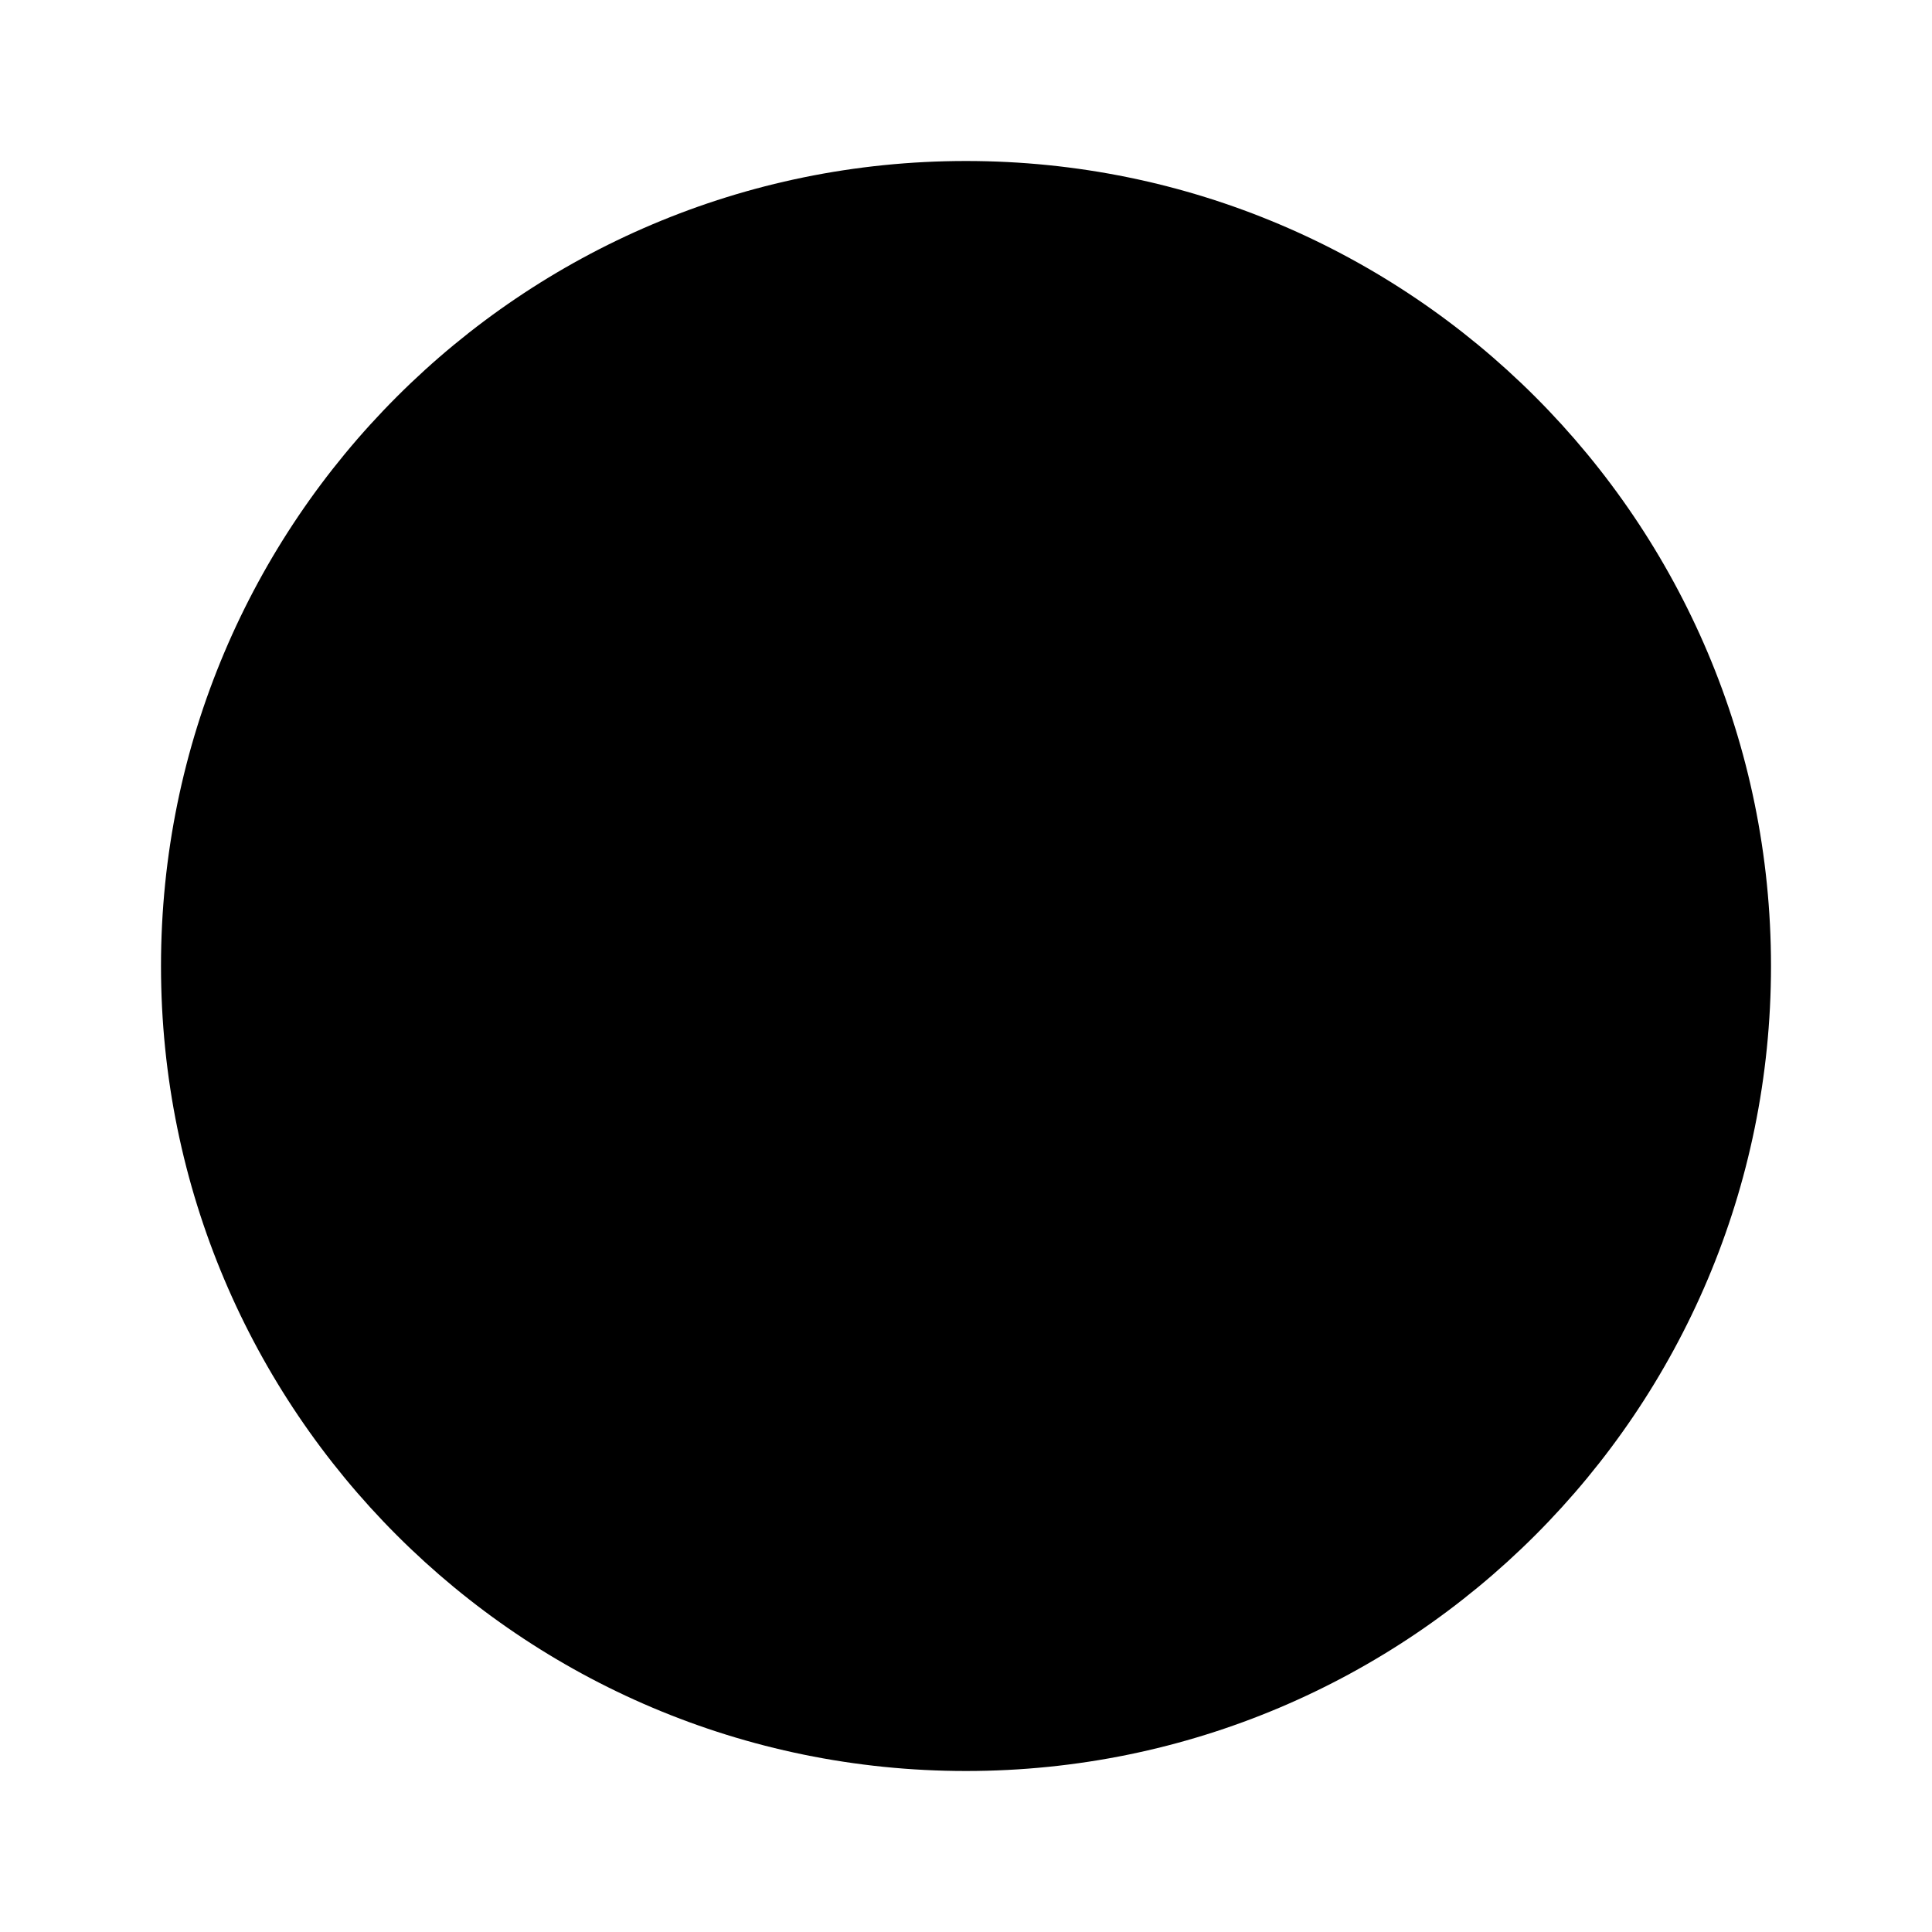
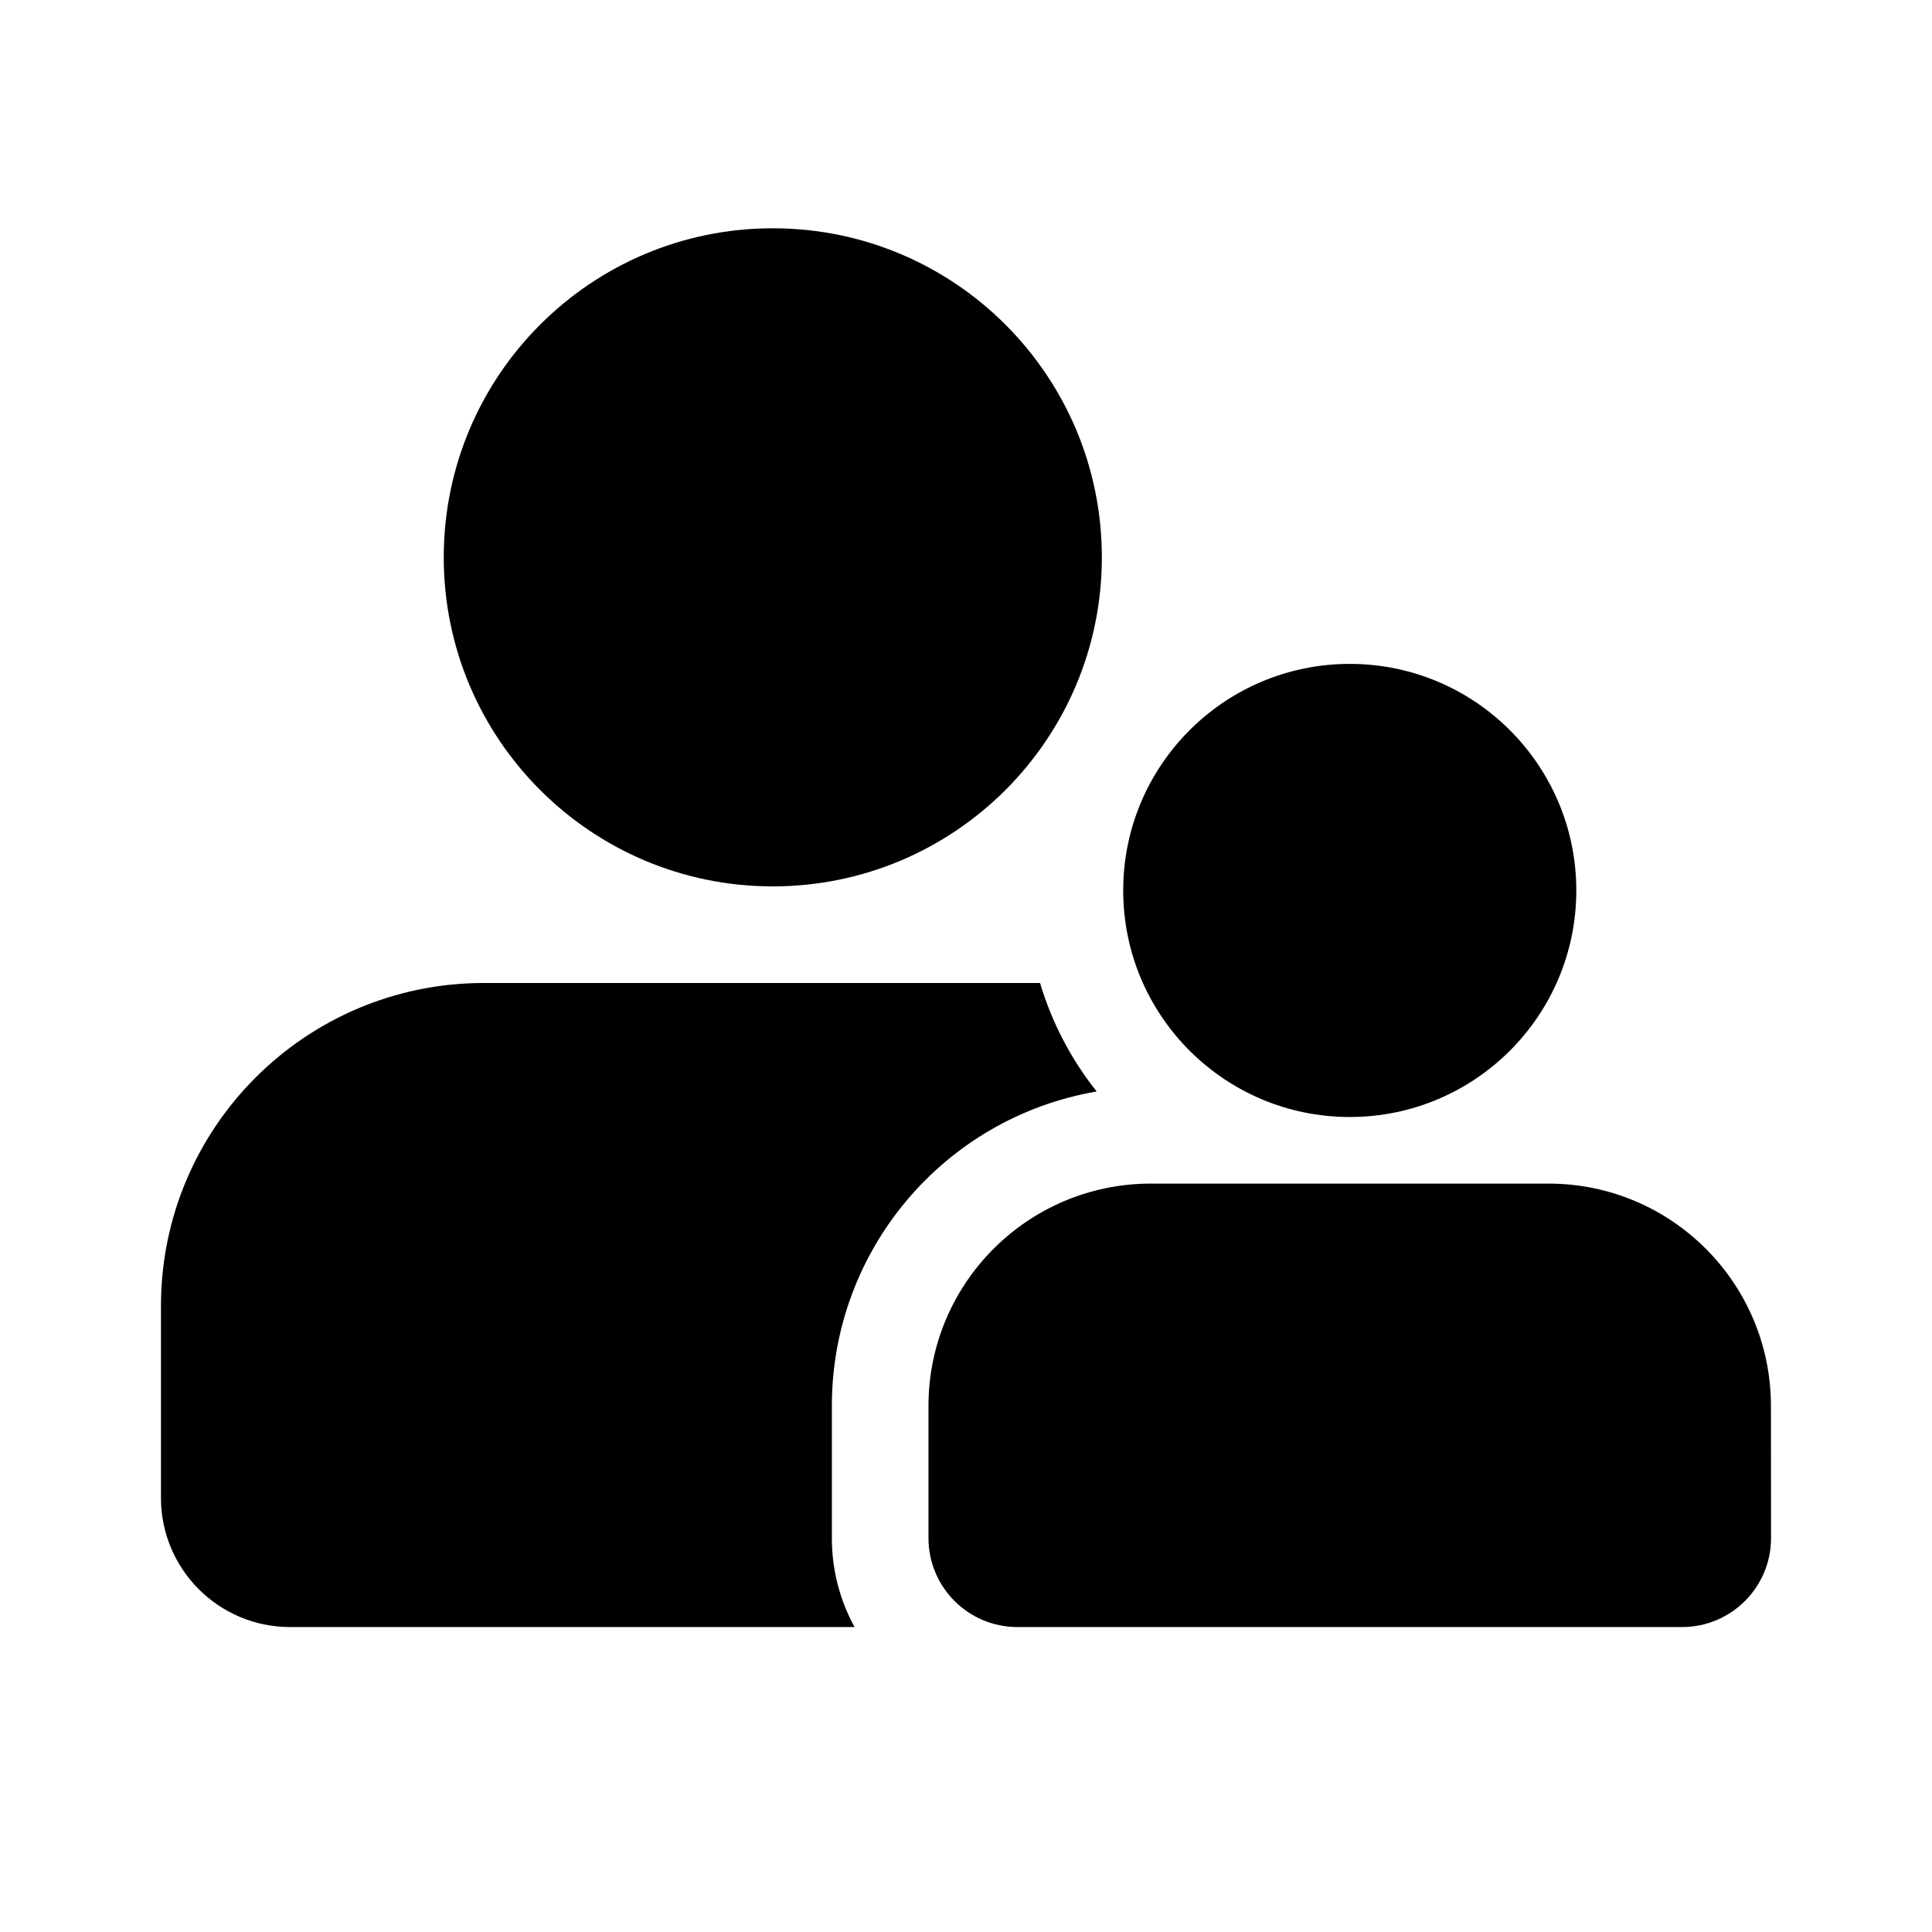
- <svg xmlns="http://www.w3.org/2000/svg" viewBox="0 0 24 24" fill="currentColor">
-   <circle cx="12" cy="12" r="10" />
+ <svg xmlns="http://www.w3.org/2000/svg" fill="#000000" width="800px" height="800px" viewBox="-1 0 19 19" class="cf-icon-svg">
+   <path d="M7.181 15.129a1.81 1.81 0 0 0 .223.872H1.85a1.27 1.27 0 0 1-1.267-1.267v-1.9A3.176 3.176 0 0 1 3.75 9.667h5.478a3.177 3.177 0 0 0 .557 1.067 3.135 3.135 0 0 0-2.604 3.086zM6.6 8.717a3.236 3.236 0 1 1 3.236-3.236A3.236 3.236 0 0 1 6.6 8.717zm9.817 6.412a.875.875 0 0 1-.872.872H9.003a.875.875 0 0 1-.872-.872V13.82a2.187 2.187 0 0 1 2.18-2.18h3.925a2.187 2.187 0 0 1 2.18 2.18zm-1.915-6.372a2.228 2.228 0 1 1-2.228-2.228 2.228 2.228 0 0 1 2.228 2.228z" />
</svg>
